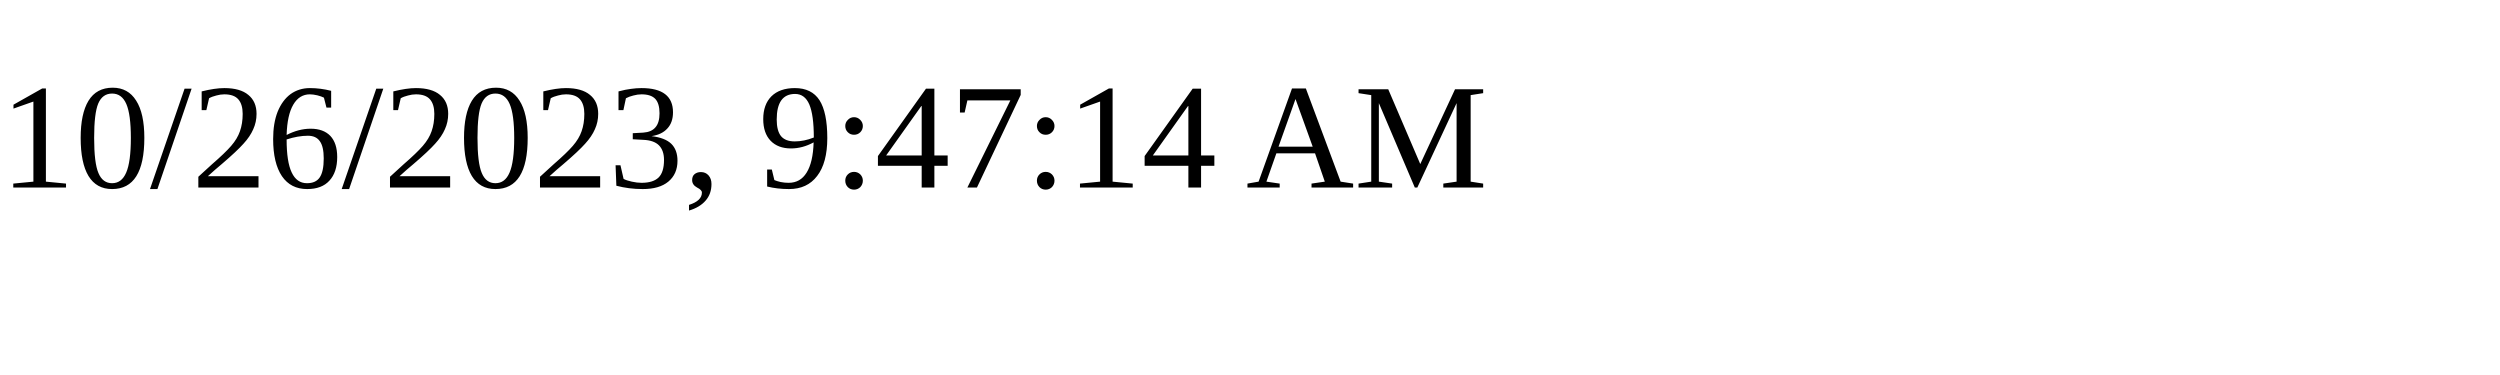
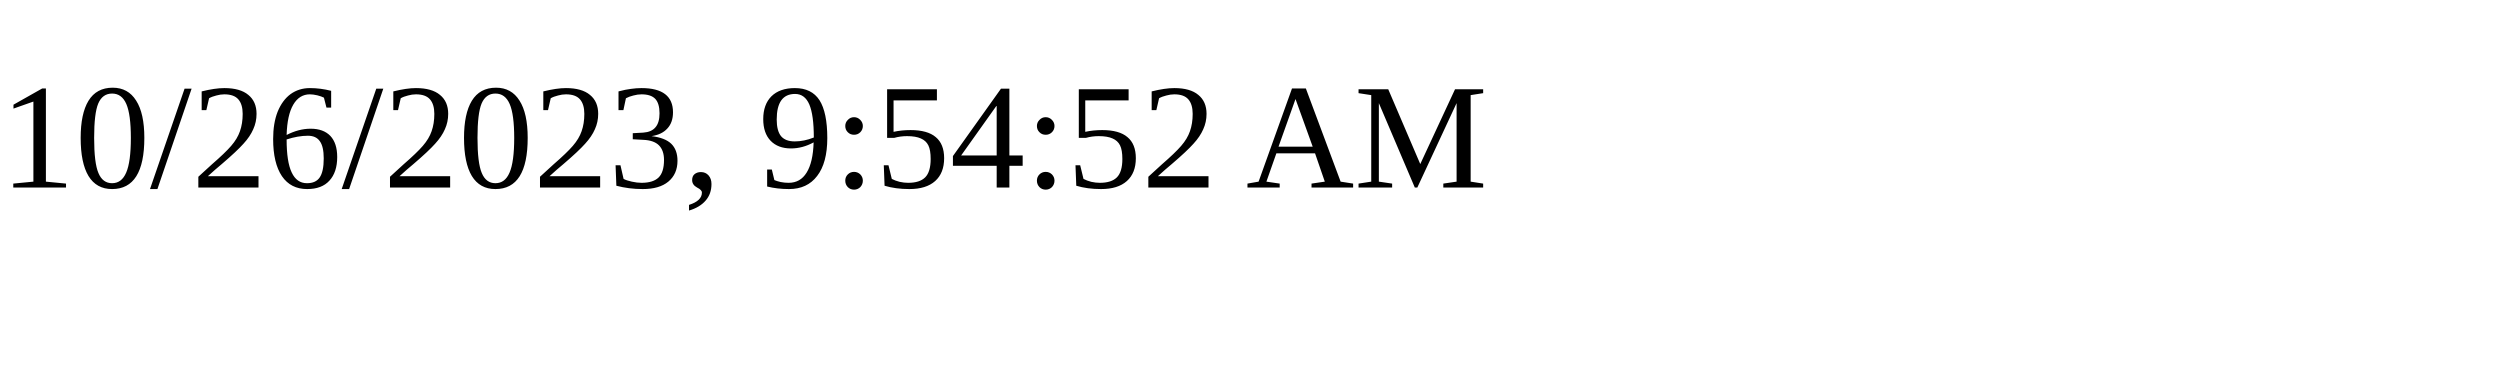
<svg xmlns="http://www.w3.org/2000/svg" height="30" width="200">
-   <text x="0" y="15">10/26/2023, 9:47:14 AM</text>
+   <text x="0" y="15">10/26/2023, 9:54:52 AM</text>
</svg>
